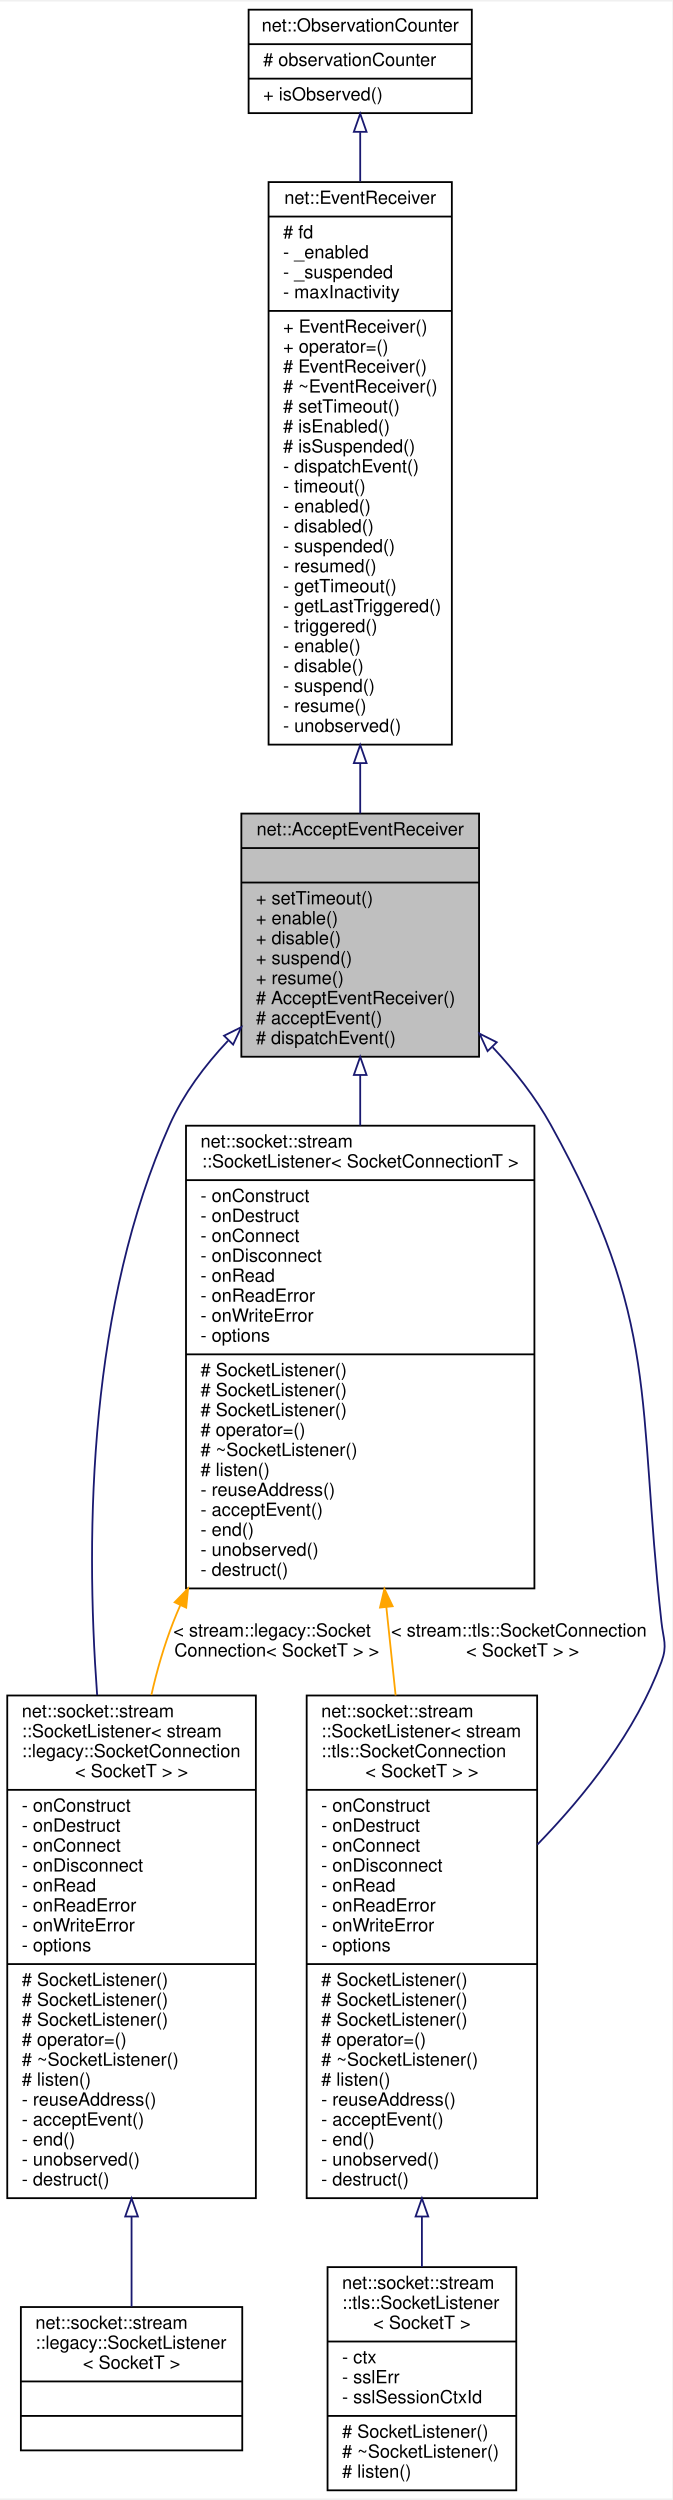
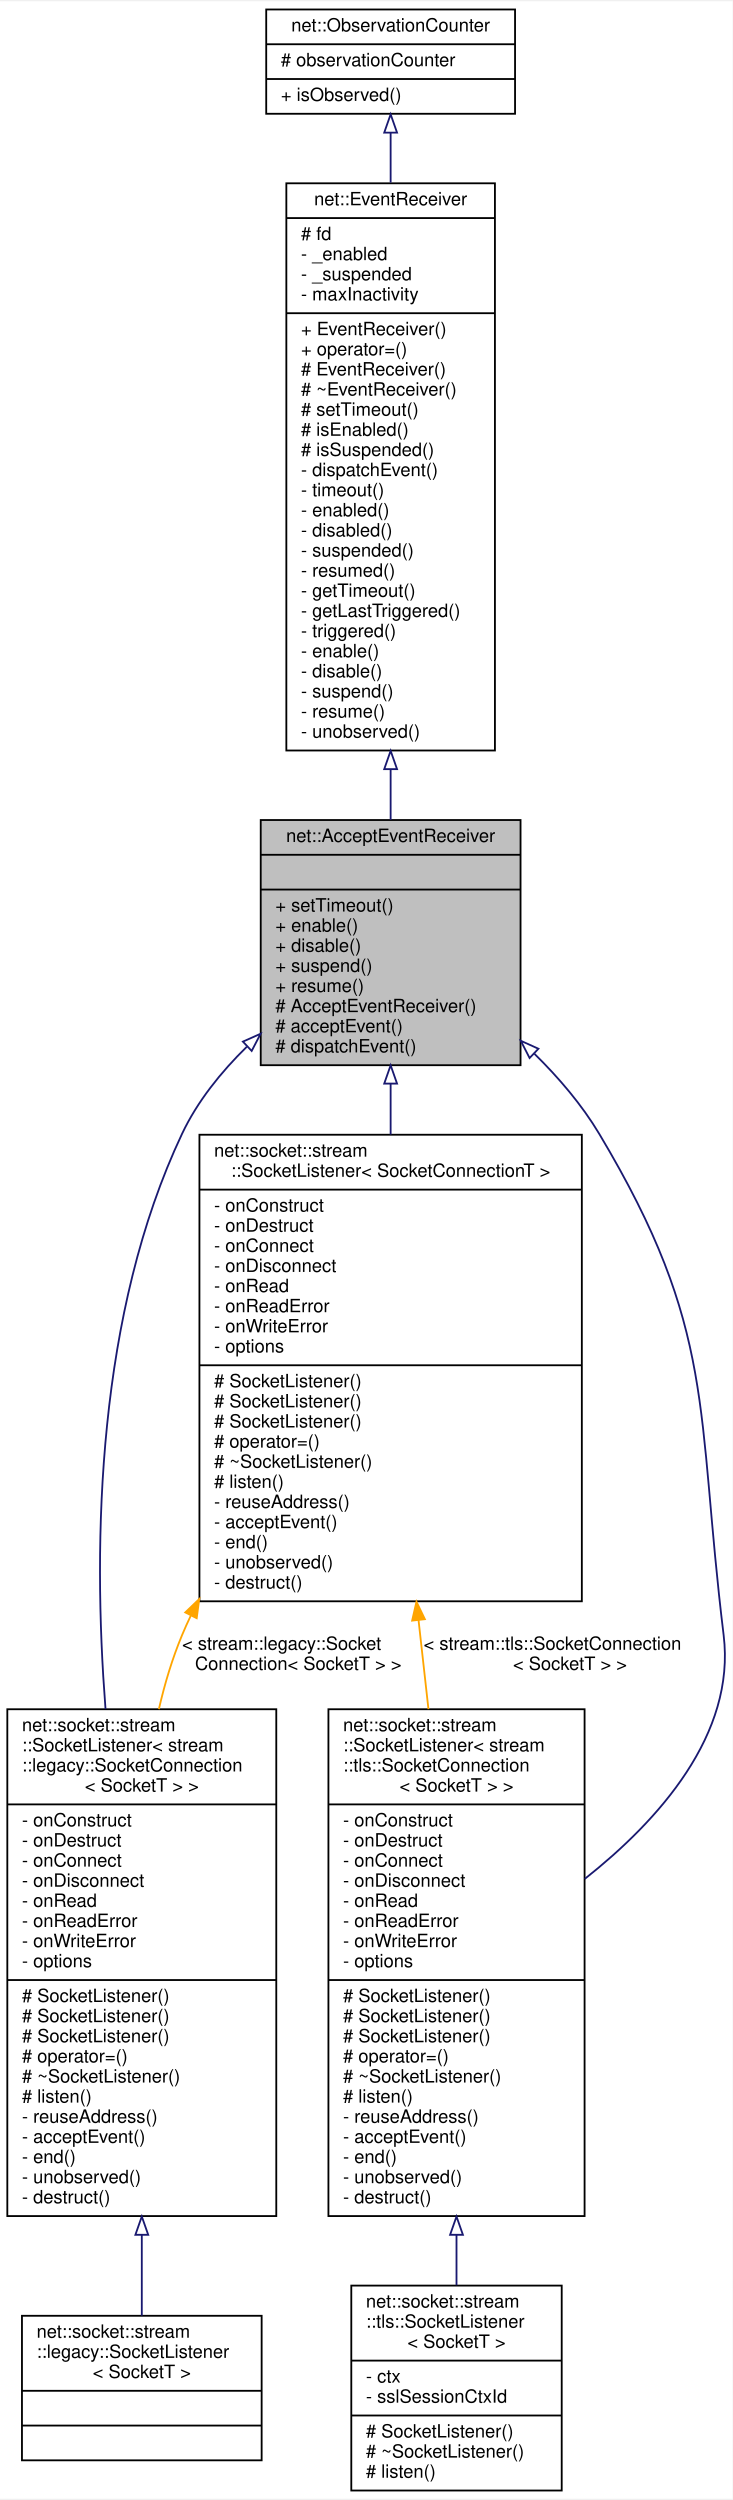
- <svg xmlns="http://www.w3.org/2000/svg" xmlns:xlink="http://www.w3.org/1999/xlink" width="370pt" height="1376pt" viewBox="0.00 0.00 370.45 1376.00">
-   <g id="graph0" class="graph" transform="scale(1 1) rotate(0) translate(4 1372)">
-     <polygon fill="white" stroke="transparent" points="-4,4 -4,-1372 366.45,-1372 366.45,4 -4,4" />
+ <svg xmlns="http://www.w3.org/2000/svg" xmlns:xlink="http://www.w3.org/1999/xlink" width="400pt" height="1365pt" viewBox="0.00 0.00 400.40 1365.00">
+   <g id="graph0" class="graph" transform="scale(1 1) rotate(0) translate(4 1361)">
+     <polygon fill="white" stroke="transparent" points="-4,4 -4,-1361 396.4,-1361 396.4,4 -4,4" />
    <g id="node1" class="node">
      <g id="a_node1">
        <a xlink:title=" ">
-           <polygon fill="#bfbfbf" stroke="black" points="129,-790.5 129,-924.5 260,-924.5 260,-790.5 129,-790.5" />
-           <text text-anchor="middle" x="194.5" y="-912.5" font-family="Helvetica,sans-Serif" font-size="10.00">net::AcceptEventReceiver</text>
-           <polyline fill="none" stroke="black" points="129,-905.5 260,-905.5 " />
-           <text text-anchor="middle" x="194.5" y="-893.5" font-family="Helvetica,sans-Serif" font-size="10.00"> </text>
-           <polyline fill="none" stroke="black" points="129,-886.5 260,-886.5 " />
-           <text text-anchor="start" x="137" y="-874.5" font-family="Helvetica,sans-Serif" font-size="10.00">+ setTimeout()</text>
-           <text text-anchor="start" x="137" y="-863.5" font-family="Helvetica,sans-Serif" font-size="10.00">+ enable()</text>
-           <text text-anchor="start" x="137" y="-852.5" font-family="Helvetica,sans-Serif" font-size="10.00">+ disable()</text>
-           <text text-anchor="start" x="137" y="-841.5" font-family="Helvetica,sans-Serif" font-size="10.00">+ suspend()</text>
-           <text text-anchor="start" x="137" y="-830.5" font-family="Helvetica,sans-Serif" font-size="10.00">+ resume()</text>
-           <text text-anchor="start" x="137" y="-819.5" font-family="Helvetica,sans-Serif" font-size="10.00"># AcceptEventReceiver()</text>
-           <text text-anchor="start" x="137" y="-808.5" font-family="Helvetica,sans-Serif" font-size="10.00"># acceptEvent()</text>
-           <text text-anchor="start" x="137" y="-797.5" font-family="Helvetica,sans-Serif" font-size="10.00"># dispatchEvent()</text>
+           <polygon fill="#bfbfbf" stroke="black" points="138.5,-779.5 138.5,-913.5 280.5,-913.5 280.5,-779.5 138.5,-779.5" />
+           <text text-anchor="middle" x="209.5" y="-901.5" font-family="Helvetica,sans-Serif" font-size="10.00">net::AcceptEventReceiver</text>
+           <polyline fill="none" stroke="black" points="138.5,-894.5 280.5,-894.5 " />
+           <text text-anchor="middle" x="209.5" y="-882.5" font-family="Helvetica,sans-Serif" font-size="10.00"> </text>
+           <polyline fill="none" stroke="black" points="138.5,-875.5 280.5,-875.5 " />
+           <text text-anchor="start" x="146.5" y="-863.5" font-family="Helvetica,sans-Serif" font-size="10.00">+ setTimeout()</text>
+           <text text-anchor="start" x="146.5" y="-852.5" font-family="Helvetica,sans-Serif" font-size="10.00">+ enable()</text>
+           <text text-anchor="start" x="146.5" y="-841.5" font-family="Helvetica,sans-Serif" font-size="10.00">+ disable()</text>
+           <text text-anchor="start" x="146.5" y="-830.5" font-family="Helvetica,sans-Serif" font-size="10.00">+ suspend()</text>
+           <text text-anchor="start" x="146.5" y="-819.5" font-family="Helvetica,sans-Serif" font-size="10.00">+ resume()</text>
+           <text text-anchor="start" x="146.5" y="-808.5" font-family="Helvetica,sans-Serif" font-size="10.00"># AcceptEventReceiver()</text>
+           <text text-anchor="start" x="146.5" y="-797.5" font-family="Helvetica,sans-Serif" font-size="10.00"># acceptEvent()</text>
+           <text text-anchor="start" x="146.5" y="-786.5" font-family="Helvetica,sans-Serif" font-size="10.00"># dispatchEvent()</text>
        </a>
      </g>
    </g>
    <g id="node4" class="node">
      <g id="a_node4">
        <a xlink:href="classnet_1_1socket_1_1stream_1_1_socket_listener.html" target="_top" xlink:title=" ">
-           <polygon fill="white" stroke="black" points="98.5,-497.5 98.5,-752.5 290.5,-752.5 290.5,-497.5 98.5,-497.5" />
-           <text text-anchor="start" x="106.5" y="-740.5" font-family="Helvetica,sans-Serif" font-size="10.00">net::socket::stream</text>
-           <text text-anchor="middle" x="194.5" y="-729.5" font-family="Helvetica,sans-Serif" font-size="10.00">::SocketListener&lt; SocketConnectionT &gt;</text>
-           <polyline fill="none" stroke="black" points="98.5,-722.5 290.5,-722.5 " />
-           <text text-anchor="start" x="106.5" y="-710.5" font-family="Helvetica,sans-Serif" font-size="10.00">- onConstruct</text>
-           <text text-anchor="start" x="106.5" y="-699.5" font-family="Helvetica,sans-Serif" font-size="10.00">- onDestruct</text>
-           <text text-anchor="start" x="106.5" y="-688.5" font-family="Helvetica,sans-Serif" font-size="10.00">- onConnect</text>
-           <text text-anchor="start" x="106.5" y="-677.5" font-family="Helvetica,sans-Serif" font-size="10.00">- onDisconnect</text>
-           <text text-anchor="start" x="106.5" y="-666.5" font-family="Helvetica,sans-Serif" font-size="10.00">- onRead</text>
-           <text text-anchor="start" x="106.5" y="-655.5" font-family="Helvetica,sans-Serif" font-size="10.00">- onReadError</text>
-           <text text-anchor="start" x="106.5" y="-644.5" font-family="Helvetica,sans-Serif" font-size="10.00">- onWriteError</text>
-           <text text-anchor="start" x="106.5" y="-633.5" font-family="Helvetica,sans-Serif" font-size="10.00">- options</text>
-           <polyline fill="none" stroke="black" points="98.5,-626.5 290.5,-626.5 " />
-           <text text-anchor="start" x="106.5" y="-614.5" font-family="Helvetica,sans-Serif" font-size="10.00"># SocketListener()</text>
-           <text text-anchor="start" x="106.5" y="-603.5" font-family="Helvetica,sans-Serif" font-size="10.00"># SocketListener()</text>
-           <text text-anchor="start" x="106.5" y="-592.5" font-family="Helvetica,sans-Serif" font-size="10.00"># SocketListener()</text>
-           <text text-anchor="start" x="106.5" y="-581.5" font-family="Helvetica,sans-Serif" font-size="10.00"># operator=()</text>
-           <text text-anchor="start" x="106.5" y="-570.5" font-family="Helvetica,sans-Serif" font-size="10.00"># ~SocketListener()</text>
-           <text text-anchor="start" x="106.5" y="-559.5" font-family="Helvetica,sans-Serif" font-size="10.00"># listen()</text>
-           <text text-anchor="start" x="106.5" y="-548.5" font-family="Helvetica,sans-Serif" font-size="10.00">- reuseAddress()</text>
-           <text text-anchor="start" x="106.5" y="-537.5" font-family="Helvetica,sans-Serif" font-size="10.00">- acceptEvent()</text>
-           <text text-anchor="start" x="106.5" y="-526.5" font-family="Helvetica,sans-Serif" font-size="10.00">- end()</text>
-           <text text-anchor="start" x="106.5" y="-515.5" font-family="Helvetica,sans-Serif" font-size="10.00">- unobserved()</text>
-           <text text-anchor="start" x="106.5" y="-504.5" font-family="Helvetica,sans-Serif" font-size="10.00">- destruct()</text>
+           <polygon fill="white" stroke="black" points="105,-486.5 105,-741.5 314,-741.5 314,-486.5 105,-486.5" />
+           <text text-anchor="start" x="113" y="-729.5" font-family="Helvetica,sans-Serif" font-size="10.00">net::socket::stream</text>
+           <text text-anchor="middle" x="209.5" y="-718.5" font-family="Helvetica,sans-Serif" font-size="10.00">::SocketListener&lt; SocketConnectionT &gt;</text>
+           <polyline fill="none" stroke="black" points="105,-711.5 314,-711.5 " />
+           <text text-anchor="start" x="113" y="-699.5" font-family="Helvetica,sans-Serif" font-size="10.00">- onConstruct</text>
+           <text text-anchor="start" x="113" y="-688.5" font-family="Helvetica,sans-Serif" font-size="10.00">- onDestruct</text>
+           <text text-anchor="start" x="113" y="-677.5" font-family="Helvetica,sans-Serif" font-size="10.00">- onConnect</text>
+           <text text-anchor="start" x="113" y="-666.5" font-family="Helvetica,sans-Serif" font-size="10.00">- onDisconnect</text>
+           <text text-anchor="start" x="113" y="-655.5" font-family="Helvetica,sans-Serif" font-size="10.00">- onRead</text>
+           <text text-anchor="start" x="113" y="-644.5" font-family="Helvetica,sans-Serif" font-size="10.00">- onReadError</text>
+           <text text-anchor="start" x="113" y="-633.5" font-family="Helvetica,sans-Serif" font-size="10.00">- onWriteError</text>
+           <text text-anchor="start" x="113" y="-622.5" font-family="Helvetica,sans-Serif" font-size="10.00">- options</text>
+           <polyline fill="none" stroke="black" points="105,-615.5 314,-615.5 " />
+           <text text-anchor="start" x="113" y="-603.5" font-family="Helvetica,sans-Serif" font-size="10.00"># SocketListener()</text>
+           <text text-anchor="start" x="113" y="-592.5" font-family="Helvetica,sans-Serif" font-size="10.00"># SocketListener()</text>
+           <text text-anchor="start" x="113" y="-581.5" font-family="Helvetica,sans-Serif" font-size="10.00"># SocketListener()</text>
+           <text text-anchor="start" x="113" y="-570.5" font-family="Helvetica,sans-Serif" font-size="10.00"># operator=()</text>
+           <text text-anchor="start" x="113" y="-559.5" font-family="Helvetica,sans-Serif" font-size="10.00"># ~SocketListener()</text>
+           <text text-anchor="start" x="113" y="-548.5" font-family="Helvetica,sans-Serif" font-size="10.00"># listen()</text>
+           <text text-anchor="start" x="113" y="-537.5" font-family="Helvetica,sans-Serif" font-size="10.00">- reuseAddress()</text>
+           <text text-anchor="start" x="113" y="-526.5" font-family="Helvetica,sans-Serif" font-size="10.00">- acceptEvent()</text>
+           <text text-anchor="start" x="113" y="-515.5" font-family="Helvetica,sans-Serif" font-size="10.00">- end()</text>
+           <text text-anchor="start" x="113" y="-504.5" font-family="Helvetica,sans-Serif" font-size="10.00">- unobserved()</text>
+           <text text-anchor="start" x="113" y="-493.5" font-family="Helvetica,sans-Serif" font-size="10.00">- destruct()</text>
        </a>
      </g>
    </g>
    <g id="edge3" class="edge">
-       <path fill="none" stroke="midnightblue" d="M194.5,-780.44C194.5,-771.44 194.5,-762.06 194.5,-752.59" />
-       <polygon fill="none" stroke="midnightblue" points="191,-780.45 194.5,-790.45 198,-780.45 191,-780.45" />
+       <path fill="none" stroke="midnightblue" d="M209.5,-769.44C209.5,-760.44 209.5,-751.06 209.5,-741.59" />
+       <polygon fill="none" stroke="midnightblue" points="206,-769.45 209.5,-779.45 213,-769.45 206,-769.45" />
    </g>
    <g id="node5" class="node">
      <g id="a_node5">
        <a xlink:href="classnet_1_1socket_1_1stream_1_1_socket_listener.html" target="_top" xlink:title=" ">
-           <polygon fill="white" stroke="black" points="0,-161.5 0,-438.5 137,-438.5 137,-161.5 0,-161.5" />
-           <text text-anchor="start" x="8" y="-426.5" font-family="Helvetica,sans-Serif" font-size="10.00">net::socket::stream</text>
-           <text text-anchor="start" x="8" y="-415.5" font-family="Helvetica,sans-Serif" font-size="10.00">::SocketListener&lt; stream</text>
-           <text text-anchor="start" x="8" y="-404.5" font-family="Helvetica,sans-Serif" font-size="10.00">::legacy::SocketConnection</text>
-           <text text-anchor="middle" x="68.5" y="-393.5" font-family="Helvetica,sans-Serif" font-size="10.00">&lt; SocketT &gt; &gt;</text>
-           <polyline fill="none" stroke="black" points="0,-386.5 137,-386.5 " />
-           <text text-anchor="start" x="8" y="-374.5" font-family="Helvetica,sans-Serif" font-size="10.00">- onConstruct</text>
-           <text text-anchor="start" x="8" y="-363.5" font-family="Helvetica,sans-Serif" font-size="10.00">- onDestruct</text>
-           <text text-anchor="start" x="8" y="-352.5" font-family="Helvetica,sans-Serif" font-size="10.00">- onConnect</text>
-           <text text-anchor="start" x="8" y="-341.5" font-family="Helvetica,sans-Serif" font-size="10.00">- onDisconnect</text>
-           <text text-anchor="start" x="8" y="-330.5" font-family="Helvetica,sans-Serif" font-size="10.00">- onRead</text>
-           <text text-anchor="start" x="8" y="-319.5" font-family="Helvetica,sans-Serif" font-size="10.00">- onReadError</text>
-           <text text-anchor="start" x="8" y="-308.5" font-family="Helvetica,sans-Serif" font-size="10.00">- onWriteError</text>
-           <text text-anchor="start" x="8" y="-297.5" font-family="Helvetica,sans-Serif" font-size="10.00">- options</text>
-           <polyline fill="none" stroke="black" points="0,-290.5 137,-290.5 " />
-           <text text-anchor="start" x="8" y="-278.5" font-family="Helvetica,sans-Serif" font-size="10.00"># SocketListener()</text>
+           <polygon fill="white" stroke="black" points="0,-150.5 0,-427.5 147,-427.5 147,-150.5 0,-150.5" />
+           <text text-anchor="start" x="8" y="-415.5" font-family="Helvetica,sans-Serif" font-size="10.00">net::socket::stream</text>
+           <text text-anchor="start" x="8" y="-404.5" font-family="Helvetica,sans-Serif" font-size="10.00">::SocketListener&lt; stream</text>
+           <text text-anchor="start" x="8" y="-393.5" font-family="Helvetica,sans-Serif" font-size="10.00">::legacy::SocketConnection</text>
+           <text text-anchor="middle" x="73.5" y="-382.5" font-family="Helvetica,sans-Serif" font-size="10.00">&lt; SocketT &gt; &gt;</text>
+           <polyline fill="none" stroke="black" points="0,-375.5 147,-375.5 " />
+           <text text-anchor="start" x="8" y="-363.5" font-family="Helvetica,sans-Serif" font-size="10.00">- onConstruct</text>
+           <text text-anchor="start" x="8" y="-352.5" font-family="Helvetica,sans-Serif" font-size="10.00">- onDestruct</text>
+           <text text-anchor="start" x="8" y="-341.5" font-family="Helvetica,sans-Serif" font-size="10.00">- onConnect</text>
+           <text text-anchor="start" x="8" y="-330.5" font-family="Helvetica,sans-Serif" font-size="10.00">- onDisconnect</text>
+           <text text-anchor="start" x="8" y="-319.5" font-family="Helvetica,sans-Serif" font-size="10.00">- onRead</text>
+           <text text-anchor="start" x="8" y="-308.5" font-family="Helvetica,sans-Serif" font-size="10.00">- onReadError</text>
+           <text text-anchor="start" x="8" y="-297.5" font-family="Helvetica,sans-Serif" font-size="10.00">- onWriteError</text>
+           <text text-anchor="start" x="8" y="-286.5" font-family="Helvetica,sans-Serif" font-size="10.00">- options</text>
+           <polyline fill="none" stroke="black" points="0,-279.5 147,-279.5 " />
          <text text-anchor="start" x="8" y="-267.5" font-family="Helvetica,sans-Serif" font-size="10.00"># SocketListener()</text>
          <text text-anchor="start" x="8" y="-256.5" font-family="Helvetica,sans-Serif" font-size="10.00"># SocketListener()</text>
-           <text text-anchor="start" x="8" y="-245.5" font-family="Helvetica,sans-Serif" font-size="10.00"># operator=()</text>
-           <text text-anchor="start" x="8" y="-234.5" font-family="Helvetica,sans-Serif" font-size="10.00"># ~SocketListener()</text>
-           <text text-anchor="start" x="8" y="-223.5" font-family="Helvetica,sans-Serif" font-size="10.00"># listen()</text>
-           <text text-anchor="start" x="8" y="-212.5" font-family="Helvetica,sans-Serif" font-size="10.00">- reuseAddress()</text>
-           <text text-anchor="start" x="8" y="-201.5" font-family="Helvetica,sans-Serif" font-size="10.00">- acceptEvent()</text>
-           <text text-anchor="start" x="8" y="-190.5" font-family="Helvetica,sans-Serif" font-size="10.00">- end()</text>
-           <text text-anchor="start" x="8" y="-179.5" font-family="Helvetica,sans-Serif" font-size="10.00">- unobserved()</text>
-           <text text-anchor="start" x="8" y="-168.5" font-family="Helvetica,sans-Serif" font-size="10.00">- destruct()</text>
+           <text text-anchor="start" x="8" y="-245.5" font-family="Helvetica,sans-Serif" font-size="10.00"># SocketListener()</text>
+           <text text-anchor="start" x="8" y="-234.5" font-family="Helvetica,sans-Serif" font-size="10.00"># operator=()</text>
+           <text text-anchor="start" x="8" y="-223.5" font-family="Helvetica,sans-Serif" font-size="10.00"># ~SocketListener()</text>
+           <text text-anchor="start" x="8" y="-212.5" font-family="Helvetica,sans-Serif" font-size="10.00"># listen()</text>
+           <text text-anchor="start" x="8" y="-201.5" font-family="Helvetica,sans-Serif" font-size="10.00">- reuseAddress()</text>
+           <text text-anchor="start" x="8" y="-190.5" font-family="Helvetica,sans-Serif" font-size="10.00">- acceptEvent()</text>
+           <text text-anchor="start" x="8" y="-179.5" font-family="Helvetica,sans-Serif" font-size="10.00">- end()</text>
+           <text text-anchor="start" x="8" y="-168.5" font-family="Helvetica,sans-Serif" font-size="10.00">- unobserved()</text>
+           <text text-anchor="start" x="8" y="-157.5" font-family="Helvetica,sans-Serif" font-size="10.00">- destruct()</text>
        </a>
      </g>
    </g>
    <g id="edge8" class="edge">
-       <path fill="none" stroke="midnightblue" d="M121.68,-799.36C108.78,-785.63 97.07,-769.96 89.5,-753 45.54,-654.44 42.72,-531.5 49.53,-438.73" />
-       <polygon fill="none" stroke="midnightblue" points="119.45,-802.09 128.95,-806.79 124.46,-797.2 119.45,-802.09" />
+       <path fill="none" stroke="midnightblue" d="M130.93,-789.63C116.76,-775.75 103.86,-759.7 95.5,-742 49.29,-644.14 46.44,-520.72 53.67,-427.59" />
+       <polygon fill="none" stroke="midnightblue" points="128.76,-792.39 138.44,-796.7 133.55,-787.29 128.76,-792.39" />
    </g>
    <g id="node7" class="node">
      <g id="a_node7">
        <a xlink:href="classnet_1_1socket_1_1stream_1_1_socket_listener.html" target="_top" xlink:title=" ">
-           <polygon fill="white" stroke="black" points="165,-161.5 165,-438.5 292,-438.5 292,-161.5 165,-161.5" />
-           <text text-anchor="start" x="173" y="-426.5" font-family="Helvetica,sans-Serif" font-size="10.00">net::socket::stream</text>
-           <text text-anchor="start" x="173" y="-415.5" font-family="Helvetica,sans-Serif" font-size="10.00">::SocketListener&lt; stream</text>
-           <text text-anchor="start" x="173" y="-404.5" font-family="Helvetica,sans-Serif" font-size="10.00">::tls::SocketConnection</text>
-           <text text-anchor="middle" x="228.5" y="-393.5" font-family="Helvetica,sans-Serif" font-size="10.00">&lt; SocketT &gt; &gt;</text>
-           <polyline fill="none" stroke="black" points="165,-386.5 292,-386.5 " />
-           <text text-anchor="start" x="173" y="-374.5" font-family="Helvetica,sans-Serif" font-size="10.00">- onConstruct</text>
-           <text text-anchor="start" x="173" y="-363.5" font-family="Helvetica,sans-Serif" font-size="10.00">- onDestruct</text>
-           <text text-anchor="start" x="173" y="-352.5" font-family="Helvetica,sans-Serif" font-size="10.00">- onConnect</text>
-           <text text-anchor="start" x="173" y="-341.5" font-family="Helvetica,sans-Serif" font-size="10.00">- onDisconnect</text>
-           <text text-anchor="start" x="173" y="-330.5" font-family="Helvetica,sans-Serif" font-size="10.00">- onRead</text>
-           <text text-anchor="start" x="173" y="-319.5" font-family="Helvetica,sans-Serif" font-size="10.00">- onReadError</text>
-           <text text-anchor="start" x="173" y="-308.5" font-family="Helvetica,sans-Serif" font-size="10.00">- onWriteError</text>
-           <text text-anchor="start" x="173" y="-297.5" font-family="Helvetica,sans-Serif" font-size="10.00">- options</text>
-           <polyline fill="none" stroke="black" points="165,-290.5 292,-290.5 " />
-           <text text-anchor="start" x="173" y="-278.5" font-family="Helvetica,sans-Serif" font-size="10.00"># SocketListener()</text>
-           <text text-anchor="start" x="173" y="-267.5" font-family="Helvetica,sans-Serif" font-size="10.00"># SocketListener()</text>
-           <text text-anchor="start" x="173" y="-256.5" font-family="Helvetica,sans-Serif" font-size="10.00"># SocketListener()</text>
-           <text text-anchor="start" x="173" y="-245.5" font-family="Helvetica,sans-Serif" font-size="10.00"># operator=()</text>
-           <text text-anchor="start" x="173" y="-234.5" font-family="Helvetica,sans-Serif" font-size="10.00"># ~SocketListener()</text>
-           <text text-anchor="start" x="173" y="-223.5" font-family="Helvetica,sans-Serif" font-size="10.00"># listen()</text>
-           <text text-anchor="start" x="173" y="-212.5" font-family="Helvetica,sans-Serif" font-size="10.00">- reuseAddress()</text>
-           <text text-anchor="start" x="173" y="-201.5" font-family="Helvetica,sans-Serif" font-size="10.00">- acceptEvent()</text>
-           <text text-anchor="start" x="173" y="-190.5" font-family="Helvetica,sans-Serif" font-size="10.00">- end()</text>
-           <text text-anchor="start" x="173" y="-179.5" font-family="Helvetica,sans-Serif" font-size="10.00">- unobserved()</text>
-           <text text-anchor="start" x="173" y="-168.5" font-family="Helvetica,sans-Serif" font-size="10.00">- destruct()</text>
+           <polygon fill="white" stroke="black" points="175.5,-150.5 175.5,-427.5 315.5,-427.5 315.5,-150.5 175.5,-150.5" />
+           <text text-anchor="start" x="183.5" y="-415.5" font-family="Helvetica,sans-Serif" font-size="10.00">net::socket::stream</text>
+           <text text-anchor="start" x="183.5" y="-404.5" font-family="Helvetica,sans-Serif" font-size="10.00">::SocketListener&lt; stream</text>
+           <text text-anchor="start" x="183.5" y="-393.5" font-family="Helvetica,sans-Serif" font-size="10.00">::tls::SocketConnection</text>
+           <text text-anchor="middle" x="245.5" y="-382.5" font-family="Helvetica,sans-Serif" font-size="10.00">&lt; SocketT &gt; &gt;</text>
+           <polyline fill="none" stroke="black" points="175.5,-375.5 315.5,-375.5 " />
+           <text text-anchor="start" x="183.5" y="-363.5" font-family="Helvetica,sans-Serif" font-size="10.00">- onConstruct</text>
+           <text text-anchor="start" x="183.5" y="-352.5" font-family="Helvetica,sans-Serif" font-size="10.00">- onDestruct</text>
+           <text text-anchor="start" x="183.5" y="-341.5" font-family="Helvetica,sans-Serif" font-size="10.00">- onConnect</text>
+           <text text-anchor="start" x="183.5" y="-330.5" font-family="Helvetica,sans-Serif" font-size="10.00">- onDisconnect</text>
+           <text text-anchor="start" x="183.5" y="-319.5" font-family="Helvetica,sans-Serif" font-size="10.00">- onRead</text>
+           <text text-anchor="start" x="183.5" y="-308.5" font-family="Helvetica,sans-Serif" font-size="10.00">- onReadError</text>
+           <text text-anchor="start" x="183.5" y="-297.5" font-family="Helvetica,sans-Serif" font-size="10.00">- onWriteError</text>
+           <text text-anchor="start" x="183.5" y="-286.5" font-family="Helvetica,sans-Serif" font-size="10.00">- options</text>
+           <polyline fill="none" stroke="black" points="175.5,-279.5 315.5,-279.5 " />
+           <text text-anchor="start" x="183.5" y="-267.5" font-family="Helvetica,sans-Serif" font-size="10.00"># SocketListener()</text>
+           <text text-anchor="start" x="183.5" y="-256.5" font-family="Helvetica,sans-Serif" font-size="10.00"># SocketListener()</text>
+           <text text-anchor="start" x="183.5" y="-245.5" font-family="Helvetica,sans-Serif" font-size="10.00"># SocketListener()</text>
+           <text text-anchor="start" x="183.5" y="-234.5" font-family="Helvetica,sans-Serif" font-size="10.00"># operator=()</text>
+           <text text-anchor="start" x="183.5" y="-223.5" font-family="Helvetica,sans-Serif" font-size="10.00"># ~SocketListener()</text>
+           <text text-anchor="start" x="183.5" y="-212.5" font-family="Helvetica,sans-Serif" font-size="10.00"># listen()</text>
+           <text text-anchor="start" x="183.5" y="-201.5" font-family="Helvetica,sans-Serif" font-size="10.00">- reuseAddress()</text>
+           <text text-anchor="start" x="183.5" y="-190.5" font-family="Helvetica,sans-Serif" font-size="10.00">- acceptEvent()</text>
+           <text text-anchor="start" x="183.5" y="-179.5" font-family="Helvetica,sans-Serif" font-size="10.00">- end()</text>
+           <text text-anchor="start" x="183.5" y="-168.5" font-family="Helvetica,sans-Serif" font-size="10.00">- unobserved()</text>
+           <text text-anchor="start" x="183.5" y="-157.5" font-family="Helvetica,sans-Serif" font-size="10.00">- destruct()</text>
        </a>
      </g>
    </g>
    <g id="edge9" class="edge">
-       <path fill="none" stroke="midnightblue" d="M267.5,-795.74C279.66,-782.72 291.05,-768.25 299.5,-753 359.95,-643.86 346.86,-603.01 360.5,-479 361.57,-469.28 363.86,-466.18 360.5,-457 346.53,-418.86 318.65,-383.63 292.1,-356.33" />
-       <polygon fill="none" stroke="midnightblue" points="264.69,-793.6 260.26,-803.23 269.73,-798.47 264.69,-793.6" />
+       <path fill="none" stroke="midnightblue" d="M288.11,-785.72C301.49,-772.55 314.07,-757.78 323.5,-742 387.84,-634.28 376.28,-592.54 391.5,-468 398.12,-413.85 356.17,-366.84 315.57,-334.75" />
+       <polygon fill="none" stroke="midnightblue" points="285.44,-783.43 280.62,-792.86 290.27,-788.49 285.44,-783.43" />
    </g>
    <g id="node2" class="node">
      <g id="a_node2">
        <a xlink:href="classnet_1_1_event_receiver.html" target="_top" xlink:title=" ">
-           <polygon fill="white" stroke="black" points="144,-962.5 144,-1272.5 245,-1272.5 245,-962.5 144,-962.5" />
-           <text text-anchor="middle" x="194.5" y="-1260.5" font-family="Helvetica,sans-Serif" font-size="10.00">net::EventReceiver</text>
-           <polyline fill="none" stroke="black" points="144,-1253.5 245,-1253.5 " />
-           <text text-anchor="start" x="152" y="-1241.5" font-family="Helvetica,sans-Serif" font-size="10.00"># fd</text>
-           <text text-anchor="start" x="152" y="-1230.5" font-family="Helvetica,sans-Serif" font-size="10.00">- _enabled</text>
-           <text text-anchor="start" x="152" y="-1219.5" font-family="Helvetica,sans-Serif" font-size="10.00">- _suspended</text>
-           <text text-anchor="start" x="152" y="-1208.5" font-family="Helvetica,sans-Serif" font-size="10.00">- maxInactivity</text>
-           <polyline fill="none" stroke="black" points="144,-1201.5 245,-1201.5 " />
-           <text text-anchor="start" x="152" y="-1189.5" font-family="Helvetica,sans-Serif" font-size="10.00">+ EventReceiver()</text>
-           <text text-anchor="start" x="152" y="-1178.5" font-family="Helvetica,sans-Serif" font-size="10.00">+ operator=()</text>
-           <text text-anchor="start" x="152" y="-1167.5" font-family="Helvetica,sans-Serif" font-size="10.00"># EventReceiver()</text>
-           <text text-anchor="start" x="152" y="-1156.5" font-family="Helvetica,sans-Serif" font-size="10.00"># ~EventReceiver()</text>
-           <text text-anchor="start" x="152" y="-1145.5" font-family="Helvetica,sans-Serif" font-size="10.00"># setTimeout()</text>
-           <text text-anchor="start" x="152" y="-1134.5" font-family="Helvetica,sans-Serif" font-size="10.00"># isEnabled()</text>
-           <text text-anchor="start" x="152" y="-1123.5" font-family="Helvetica,sans-Serif" font-size="10.00"># isSuspended()</text>
-           <text text-anchor="start" x="152" y="-1112.5" font-family="Helvetica,sans-Serif" font-size="10.00">- dispatchEvent()</text>
-           <text text-anchor="start" x="152" y="-1101.5" font-family="Helvetica,sans-Serif" font-size="10.00">- timeout()</text>
-           <text text-anchor="start" x="152" y="-1090.5" font-family="Helvetica,sans-Serif" font-size="10.00">- enabled()</text>
-           <text text-anchor="start" x="152" y="-1079.5" font-family="Helvetica,sans-Serif" font-size="10.00">- disabled()</text>
-           <text text-anchor="start" x="152" y="-1068.5" font-family="Helvetica,sans-Serif" font-size="10.00">- suspended()</text>
-           <text text-anchor="start" x="152" y="-1057.5" font-family="Helvetica,sans-Serif" font-size="10.00">- resumed()</text>
-           <text text-anchor="start" x="152" y="-1046.5" font-family="Helvetica,sans-Serif" font-size="10.00">- getTimeout()</text>
-           <text text-anchor="start" x="152" y="-1035.5" font-family="Helvetica,sans-Serif" font-size="10.00">- getLastTriggered()</text>
-           <text text-anchor="start" x="152" y="-1024.5" font-family="Helvetica,sans-Serif" font-size="10.00">- triggered()</text>
-           <text text-anchor="start" x="152" y="-1013.5" font-family="Helvetica,sans-Serif" font-size="10.00">- enable()</text>
-           <text text-anchor="start" x="152" y="-1002.5" font-family="Helvetica,sans-Serif" font-size="10.00">- disable()</text>
-           <text text-anchor="start" x="152" y="-991.5" font-family="Helvetica,sans-Serif" font-size="10.00">- suspend()</text>
-           <text text-anchor="start" x="152" y="-980.5" font-family="Helvetica,sans-Serif" font-size="10.00">- resume()</text>
-           <text text-anchor="start" x="152" y="-969.5" font-family="Helvetica,sans-Serif" font-size="10.00">- unobserved()</text>
+           <polygon fill="white" stroke="black" points="152.5,-951.5 152.5,-1261.5 266.5,-1261.5 266.5,-951.5 152.5,-951.5" />
+           <text text-anchor="middle" x="209.5" y="-1249.5" font-family="Helvetica,sans-Serif" font-size="10.00">net::EventReceiver</text>
+           <polyline fill="none" stroke="black" points="152.5,-1242.5 266.5,-1242.5 " />
+           <text text-anchor="start" x="160.5" y="-1230.5" font-family="Helvetica,sans-Serif" font-size="10.00"># fd</text>
+           <text text-anchor="start" x="160.5" y="-1219.5" font-family="Helvetica,sans-Serif" font-size="10.00">- _enabled</text>
+           <text text-anchor="start" x="160.5" y="-1208.5" font-family="Helvetica,sans-Serif" font-size="10.00">- _suspended</text>
+           <text text-anchor="start" x="160.5" y="-1197.5" font-family="Helvetica,sans-Serif" font-size="10.00">- maxInactivity</text>
+           <polyline fill="none" stroke="black" points="152.5,-1190.5 266.5,-1190.5 " />
+           <text text-anchor="start" x="160.5" y="-1178.5" font-family="Helvetica,sans-Serif" font-size="10.00">+ EventReceiver()</text>
+           <text text-anchor="start" x="160.5" y="-1167.5" font-family="Helvetica,sans-Serif" font-size="10.00">+ operator=()</text>
+           <text text-anchor="start" x="160.5" y="-1156.5" font-family="Helvetica,sans-Serif" font-size="10.00"># EventReceiver()</text>
+           <text text-anchor="start" x="160.5" y="-1145.5" font-family="Helvetica,sans-Serif" font-size="10.00"># ~EventReceiver()</text>
+           <text text-anchor="start" x="160.5" y="-1134.5" font-family="Helvetica,sans-Serif" font-size="10.00"># setTimeout()</text>
+           <text text-anchor="start" x="160.5" y="-1123.5" font-family="Helvetica,sans-Serif" font-size="10.00"># isEnabled()</text>
+           <text text-anchor="start" x="160.5" y="-1112.5" font-family="Helvetica,sans-Serif" font-size="10.00"># isSuspended()</text>
+           <text text-anchor="start" x="160.5" y="-1101.5" font-family="Helvetica,sans-Serif" font-size="10.00">- dispatchEvent()</text>
+           <text text-anchor="start" x="160.5" y="-1090.5" font-family="Helvetica,sans-Serif" font-size="10.00">- timeout()</text>
+           <text text-anchor="start" x="160.5" y="-1079.5" font-family="Helvetica,sans-Serif" font-size="10.00">- enabled()</text>
+           <text text-anchor="start" x="160.5" y="-1068.5" font-family="Helvetica,sans-Serif" font-size="10.00">- disabled()</text>
+           <text text-anchor="start" x="160.5" y="-1057.5" font-family="Helvetica,sans-Serif" font-size="10.00">- suspended()</text>
+           <text text-anchor="start" x="160.5" y="-1046.5" font-family="Helvetica,sans-Serif" font-size="10.00">- resumed()</text>
+           <text text-anchor="start" x="160.5" y="-1035.5" font-family="Helvetica,sans-Serif" font-size="10.00">- getTimeout()</text>
+           <text text-anchor="start" x="160.5" y="-1024.5" font-family="Helvetica,sans-Serif" font-size="10.00">- getLastTriggered()</text>
+           <text text-anchor="start" x="160.5" y="-1013.5" font-family="Helvetica,sans-Serif" font-size="10.00">- triggered()</text>
+           <text text-anchor="start" x="160.5" y="-1002.5" font-family="Helvetica,sans-Serif" font-size="10.00">- enable()</text>
+           <text text-anchor="start" x="160.5" y="-991.5" font-family="Helvetica,sans-Serif" font-size="10.00">- disable()</text>
+           <text text-anchor="start" x="160.5" y="-980.5" font-family="Helvetica,sans-Serif" font-size="10.00">- suspend()</text>
+           <text text-anchor="start" x="160.5" y="-969.5" font-family="Helvetica,sans-Serif" font-size="10.00">- resume()</text>
+           <text text-anchor="start" x="160.5" y="-958.5" font-family="Helvetica,sans-Serif" font-size="10.00">- unobserved()</text>
        </a>
      </g>
    </g>
    <g id="edge1" class="edge">
-       <path fill="none" stroke="midnightblue" d="M194.5,-952.25C194.5,-942.67 194.5,-933.38 194.5,-924.59" />
-       <polygon fill="none" stroke="midnightblue" points="191,-952.32 194.5,-962.32 198,-952.32 191,-952.32" />
+       <path fill="none" stroke="midnightblue" d="M209.5,-941.25C209.5,-931.67 209.5,-922.38 209.5,-913.59" />
+       <polygon fill="none" stroke="midnightblue" points="206,-941.32 209.5,-951.32 213,-941.32 206,-941.32" />
    </g>
    <g id="node3" class="node">
      <g id="a_node3">
        <a xlink:href="classnet_1_1_observation_counter.html" target="_top" xlink:title=" ">
-           <polygon fill="white" stroke="black" points="133,-1310.5 133,-1367.5 256,-1367.5 256,-1310.5 133,-1310.5" />
-           <text text-anchor="middle" x="194.5" y="-1355.5" font-family="Helvetica,sans-Serif" font-size="10.00">net::ObservationCounter</text>
-           <polyline fill="none" stroke="black" points="133,-1348.5 256,-1348.5 " />
-           <text text-anchor="start" x="141" y="-1336.5" font-family="Helvetica,sans-Serif" font-size="10.00"># observationCounter</text>
-           <polyline fill="none" stroke="black" points="133,-1329.5 256,-1329.5 " />
-           <text text-anchor="start" x="141" y="-1317.5" font-family="Helvetica,sans-Serif" font-size="10.00">+ isObserved()</text>
+           <polygon fill="white" stroke="black" points="141.5,-1299.5 141.5,-1356.5 277.5,-1356.5 277.5,-1299.5 141.5,-1299.5" />
+           <text text-anchor="middle" x="209.5" y="-1344.5" font-family="Helvetica,sans-Serif" font-size="10.00">net::ObservationCounter</text>
+           <polyline fill="none" stroke="black" points="141.5,-1337.5 277.5,-1337.5 " />
+           <text text-anchor="start" x="149.5" y="-1325.5" font-family="Helvetica,sans-Serif" font-size="10.00"># observationCounter</text>
+           <polyline fill="none" stroke="black" points="141.5,-1318.5 277.5,-1318.5 " />
+           <text text-anchor="start" x="149.5" y="-1306.5" font-family="Helvetica,sans-Serif" font-size="10.00">+ isObserved()</text>
        </a>
      </g>
    </g>
    <g id="edge2" class="edge">
-       <path fill="none" stroke="midnightblue" d="M194.5,-1299.99C194.5,-1291.78 194.5,-1282.62 194.5,-1272.89" />
-       <polygon fill="none" stroke="midnightblue" points="191,-1300.2 194.5,-1310.2 198,-1300.2 191,-1300.2" />
+       <path fill="none" stroke="midnightblue" d="M209.5,-1288.99C209.5,-1280.78 209.5,-1271.62 209.5,-1261.89" />
+       <polygon fill="none" stroke="midnightblue" points="206,-1289.2 209.5,-1299.2 213,-1289.2 206,-1289.2" />
    </g>
    <g id="edge4" class="edge">
-       <path fill="none" stroke="orange" d="M95.36,-488.26C94,-485.18 92.71,-482.09 91.5,-479 86.5,-466.23 82.54,-452.6 79.41,-438.77" />
-       <polygon fill="orange" stroke="orange" points="92.25,-489.87 99.65,-497.46 98.6,-486.92 92.25,-489.87" />
-       <text text-anchor="start" x="91.5" y="-471" font-family="Helvetica,sans-Serif" font-size="10.00"> &lt; stream::legacy::Socket</text>
-       <text text-anchor="middle" x="148.5" y="-460" font-family="Helvetica,sans-Serif" font-size="10.00">Connection&lt; SocketT &gt; &gt;</text>
+       <path fill="none" stroke="orange" d="M100.23,-478.55C98.55,-475.05 96.97,-471.53 95.5,-468 90.17,-455.21 86.03,-441.49 82.83,-427.54" />
+       <polygon fill="orange" stroke="orange" points="97.26,-480.42 104.9,-487.76 103.5,-477.26 97.26,-480.42" />
+       <text text-anchor="start" x="95.5" y="-460" font-family="Helvetica,sans-Serif" font-size="10.00"> &lt; stream::legacy::Socket</text>
+       <text text-anchor="middle" x="159" y="-449" font-family="Helvetica,sans-Serif" font-size="10.00">Connection&lt; SocketT &gt; &gt;</text>
    </g>
    <g id="edge6" class="edge">
-       <path fill="none" stroke="orange" d="M208.89,-487.28C210.59,-471.16 212.32,-454.7 214.02,-438.56" />
-       <polygon fill="orange" stroke="orange" points="205.41,-486.96 207.84,-497.27 212.37,-487.69 205.41,-486.96" />
-       <text text-anchor="start" x="211.5" y="-471" font-family="Helvetica,sans-Serif" font-size="10.00"> &lt; stream::tls::SocketConnection</text>
-       <text text-anchor="middle" x="284" y="-460" font-family="Helvetica,sans-Serif" font-size="10.00">&lt; SocketT &gt; &gt;</text>
+       <path fill="none" stroke="orange" d="M224.74,-476.28C226.54,-460.16 228.37,-443.7 230.17,-427.56" />
+       <polygon fill="orange" stroke="orange" points="221.25,-475.94 223.62,-486.27 228.21,-476.72 221.25,-475.94" />
+       <text text-anchor="start" x="227.5" y="-460" font-family="Helvetica,sans-Serif" font-size="10.00"> &lt; stream::tls::SocketConnection</text>
+       <text text-anchor="middle" x="307.5" y="-449" font-family="Helvetica,sans-Serif" font-size="10.00">&lt; SocketT &gt; &gt;</text>
    </g>
    <g id="node6" class="node">
      <g id="a_node6">
        <a xlink:href="classnet_1_1socket_1_1stream_1_1legacy_1_1_socket_listener.html" target="_top" xlink:title=" ">
-           <polygon fill="white" stroke="black" points="7.5,-22.5 7.5,-101.5 129.5,-101.5 129.5,-22.5 7.5,-22.5" />
-           <text text-anchor="start" x="15.5" y="-89.5" font-family="Helvetica,sans-Serif" font-size="10.00">net::socket::stream</text>
-           <text text-anchor="start" x="15.5" y="-78.5" font-family="Helvetica,sans-Serif" font-size="10.00">::legacy::SocketListener</text>
-           <text text-anchor="middle" x="68.5" y="-67.5" font-family="Helvetica,sans-Serif" font-size="10.00">&lt; SocketT &gt;</text>
-           <polyline fill="none" stroke="black" points="7.5,-60.5 129.5,-60.5 " />
-           <text text-anchor="middle" x="68.5" y="-48.5" font-family="Helvetica,sans-Serif" font-size="10.00"> </text>
-           <polyline fill="none" stroke="black" points="7.5,-41.5 129.5,-41.5 " />
-           <text text-anchor="middle" x="68.5" y="-29.5" font-family="Helvetica,sans-Serif" font-size="10.00"> </text>
+           <polygon fill="white" stroke="black" points="8,-17 8,-96 139,-96 139,-17 8,-17" />
+           <text text-anchor="start" x="16" y="-84" font-family="Helvetica,sans-Serif" font-size="10.00">net::socket::stream</text>
+           <text text-anchor="start" x="16" y="-73" font-family="Helvetica,sans-Serif" font-size="10.00">::legacy::SocketListener</text>
+           <text text-anchor="middle" x="73.5" y="-62" font-family="Helvetica,sans-Serif" font-size="10.00">&lt; SocketT &gt;</text>
+           <polyline fill="none" stroke="black" points="8,-55 139,-55 " />
+           <text text-anchor="middle" x="73.5" y="-43" font-family="Helvetica,sans-Serif" font-size="10.00"> </text>
+           <polyline fill="none" stroke="black" points="8,-36 139,-36 " />
+           <text text-anchor="middle" x="73.5" y="-24" font-family="Helvetica,sans-Serif" font-size="10.00"> </text>
        </a>
      </g>
    </g>
    <g id="edge5" class="edge">
-       <path fill="none" stroke="midnightblue" d="M68.5,-151.22C68.5,-133.09 68.5,-115.97 68.5,-101.72" />
-       <polygon fill="none" stroke="midnightblue" points="65,-151.38 68.5,-161.38 72,-151.38 65,-151.38" />
+       <path fill="none" stroke="midnightblue" d="M73.5,-140.14C73.5,-124.06 73.5,-108.9 73.5,-96.07" />
+       <polygon fill="none" stroke="midnightblue" points="70,-140.26 73.5,-150.26 77,-140.26 70,-140.26" />
    </g>
    <g id="node8" class="node">
      <g id="a_node8">
        <a xlink:href="classnet_1_1socket_1_1stream_1_1tls_1_1_socket_listener.html" target="_top" xlink:title=" ">
-           <polygon fill="white" stroke="black" points="176.5,-0.5 176.5,-123.5 280.5,-123.5 280.5,-0.5 176.5,-0.5" />
-           <text text-anchor="start" x="184.5" y="-111.5" font-family="Helvetica,sans-Serif" font-size="10.00">net::socket::stream</text>
-           <text text-anchor="start" x="184.5" y="-100.5" font-family="Helvetica,sans-Serif" font-size="10.00">::tls::SocketListener</text>
-           <text text-anchor="middle" x="228.5" y="-89.5" font-family="Helvetica,sans-Serif" font-size="10.00">&lt; SocketT &gt;</text>
-           <polyline fill="none" stroke="black" points="176.5,-82.5 280.5,-82.5 " />
-           <text text-anchor="start" x="184.5" y="-70.5" font-family="Helvetica,sans-Serif" font-size="10.00">- ctx</text>
-           <text text-anchor="start" x="184.5" y="-59.5" font-family="Helvetica,sans-Serif" font-size="10.00">- sslErr</text>
-           <text text-anchor="start" x="184.5" y="-48.5" font-family="Helvetica,sans-Serif" font-size="10.00">- sslSessionCtxId</text>
-           <polyline fill="none" stroke="black" points="176.5,-41.5 280.5,-41.5 " />
-           <text text-anchor="start" x="184.5" y="-29.5" font-family="Helvetica,sans-Serif" font-size="10.00"># SocketListener()</text>
-           <text text-anchor="start" x="184.5" y="-18.5" font-family="Helvetica,sans-Serif" font-size="10.00"># ~SocketListener()</text>
-           <text text-anchor="start" x="184.5" y="-7.5" font-family="Helvetica,sans-Serif" font-size="10.00"># listen()</text>
+           <polygon fill="white" stroke="black" points="188,-0.5 188,-112.5 303,-112.5 303,-0.5 188,-0.5" />
+           <text text-anchor="start" x="196" y="-100.5" font-family="Helvetica,sans-Serif" font-size="10.00">net::socket::stream</text>
+           <text text-anchor="start" x="196" y="-89.5" font-family="Helvetica,sans-Serif" font-size="10.00">::tls::SocketListener</text>
+           <text text-anchor="middle" x="245.5" y="-78.5" font-family="Helvetica,sans-Serif" font-size="10.00">&lt; SocketT &gt;</text>
+           <polyline fill="none" stroke="black" points="188,-71.5 303,-71.5 " />
+           <text text-anchor="start" x="196" y="-59.5" font-family="Helvetica,sans-Serif" font-size="10.00">- ctx</text>
+           <text text-anchor="start" x="196" y="-48.5" font-family="Helvetica,sans-Serif" font-size="10.00">- sslSessionCtxId</text>
+           <polyline fill="none" stroke="black" points="188,-41.5 303,-41.5 " />
+           <text text-anchor="start" x="196" y="-29.5" font-family="Helvetica,sans-Serif" font-size="10.00"># SocketListener()</text>
+           <text text-anchor="start" x="196" y="-18.5" font-family="Helvetica,sans-Serif" font-size="10.00"># ~SocketListener()</text>
+           <text text-anchor="start" x="196" y="-7.5" font-family="Helvetica,sans-Serif" font-size="10.00"># listen()</text>
        </a>
      </g>
    </g>
    <g id="edge7" class="edge">
-       <path fill="none" stroke="midnightblue" d="M228.5,-151.29C228.5,-141.69 228.5,-132.37 228.5,-123.61" />
-       <polygon fill="none" stroke="midnightblue" points="225,-151.38 228.5,-161.38 232,-151.38 225,-151.38" />
+       <path fill="none" stroke="midnightblue" d="M245.5,-140.16C245.5,-130.58 245.5,-121.32 245.5,-112.69" />
+       <polygon fill="none" stroke="midnightblue" points="242,-140.26 245.5,-150.26 249,-140.26 242,-140.26" />
    </g>
  </g>
</svg>
